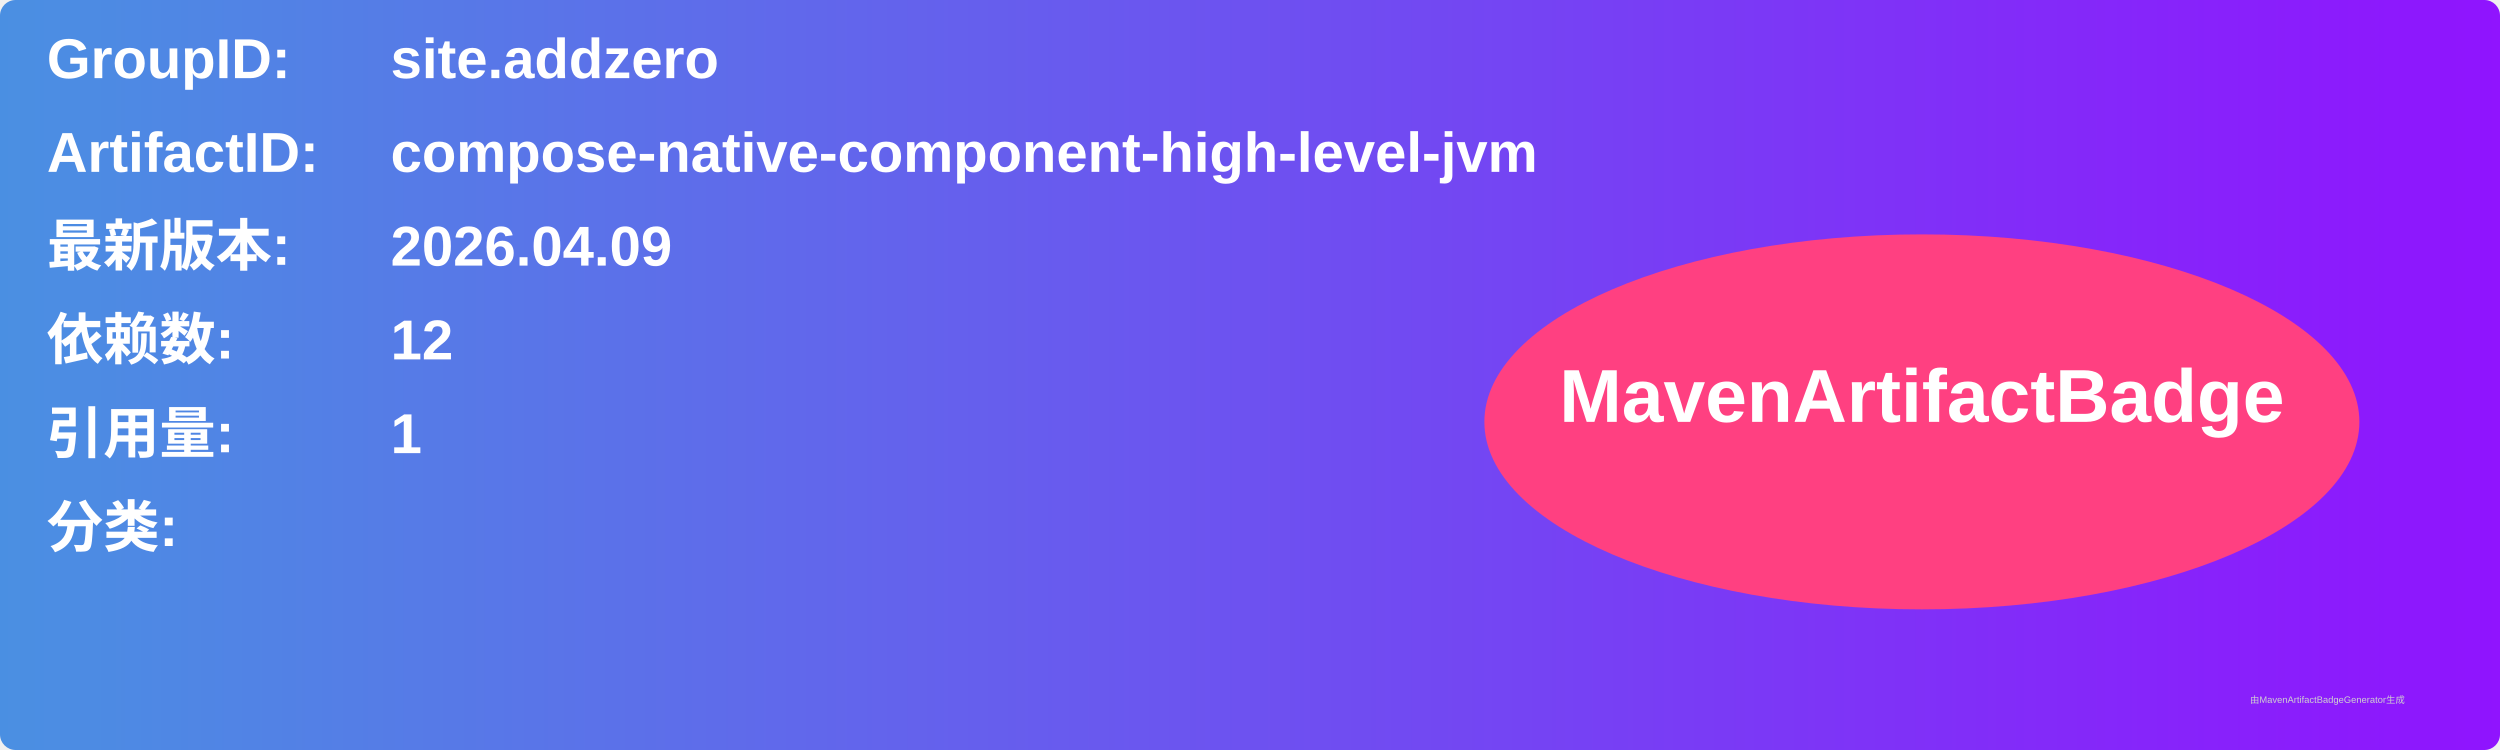
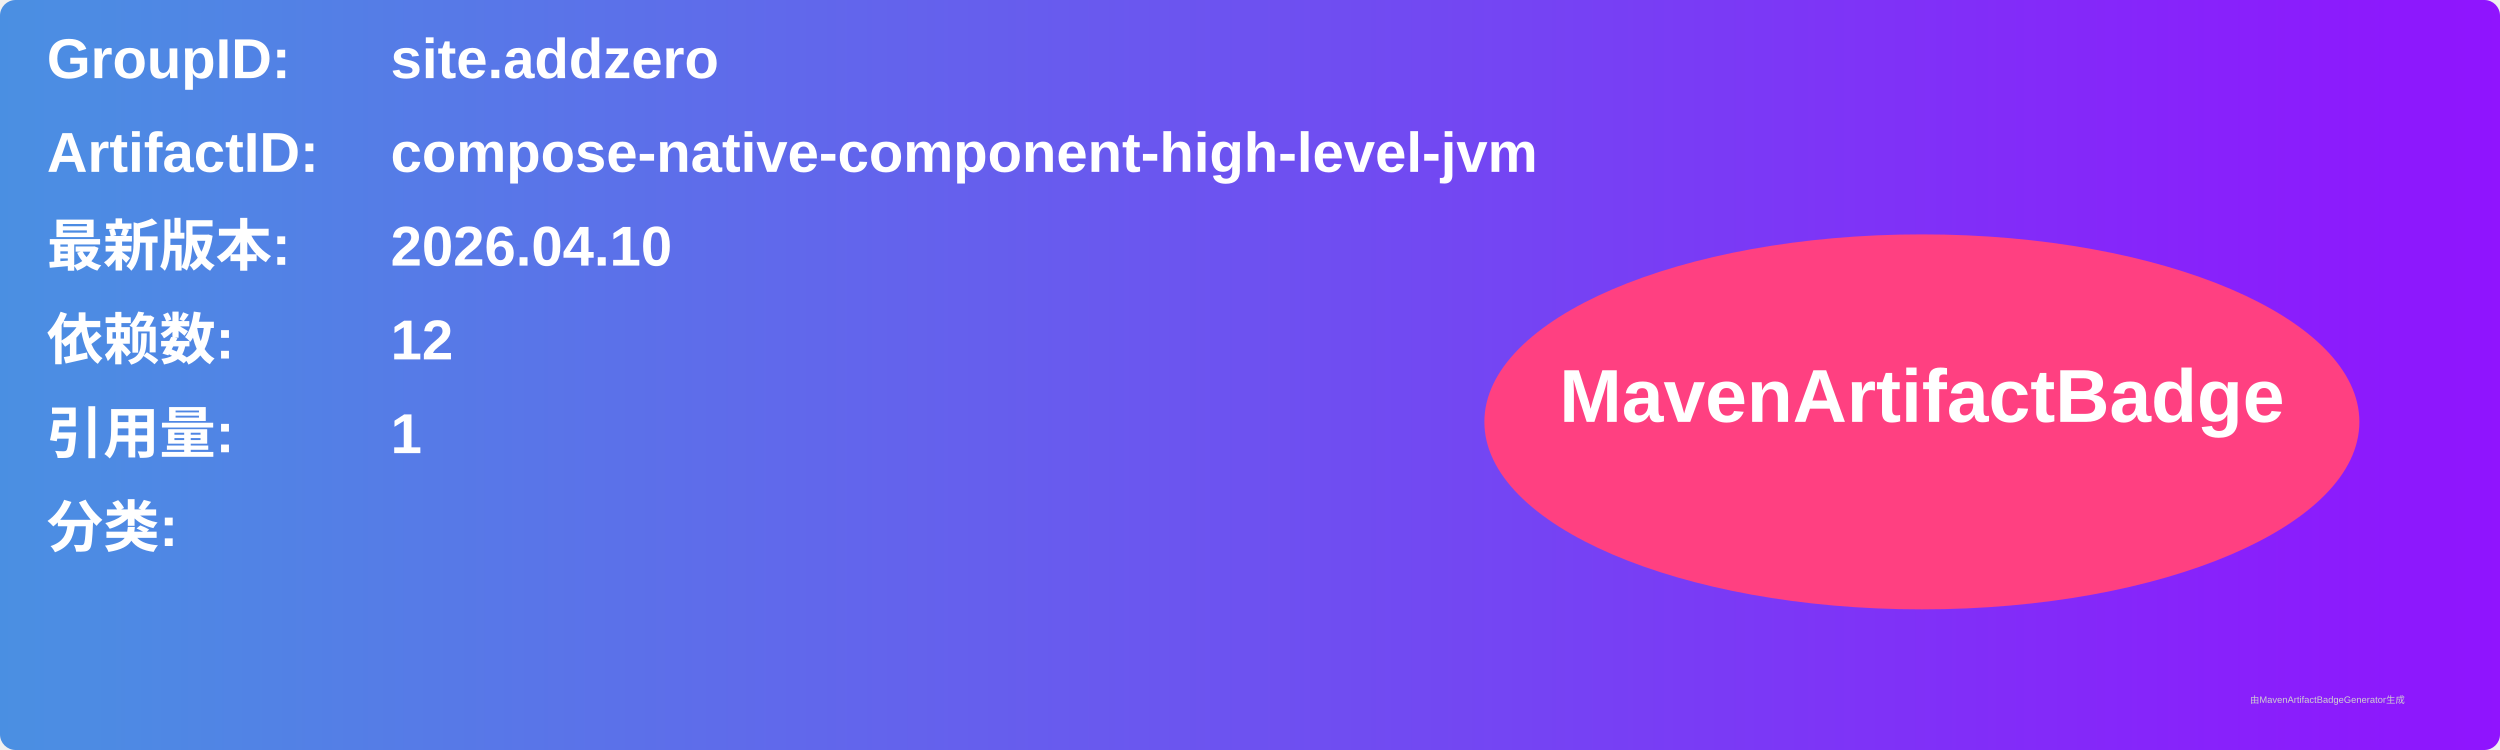
<svg xmlns="http://www.w3.org/2000/svg" width="800" height="240" viewBox="0 0 800 240">
  <linearGradient id="grad" x1="0%" y1="0%" x2="100%" y2="0%">
    <stop offset="0%" stop-color="#4a90e2" />
    <stop offset="100%" stop-color="#9013fe" />
  </linearGradient>
  <rect width="100%" height="100%" rx="5" ry="5" fill="url(#grad)" />
  <g transform="translate(15, 15)">
    <text x="0" y="10" font-family="Arial" font-size="18" fill="white" font-weight="bold" width="260">GroupID:</text>
    <text x="110" y="10" font-family="Arial" font-size="18" fill="white" font-weight="bold" width="460">site.addzero</text>
    <text x="0" y="40" font-family="Arial" font-size="18" fill="white" font-weight="bold" width="260">ArtifactID:</text>
    <text x="110" y="40" font-family="Arial" font-size="18" fill="white" font-weight="bold" width="460">compose-native-component-high-level-jvm</text>
    <text x="0" y="70" font-family="Arial" font-size="18" fill="white" font-weight="bold">最新版本:</text>
    <text x="110" y="70" font-family="Arial" font-size="18" fill="white" font-weight="bold">
-       <tspan font-weight="bold">2026.04.09</tspan>
+       <tspan font-weight="bold">2026.04.10</tspan>
    </text>
    <text x="0" y="100" font-family="Arial" font-size="18" fill="white" font-weight="bold">依赖数: </text>
    <text x="110" y="100" font-family="Arial" font-size="18" fill="white">
      <tspan font-weight="bold">12</tspan>
    </text>
    <text x="0" y="130" font-family="Arial" font-size="18" fill="white" font-weight="bold">引用量: </text>
    <text x="110" y="130" font-family="Arial" font-size="18" fill="white">
      <tspan font-weight="bold">1</tspan>
    </text>
    <text x="0" y="160" font-family="Arial" font-size="18" fill="white" font-weight="bold">分类:</text>
    <text x="10" y="190" font-family="Arial" font-size="10" fill="white">
      <tspan font-weight="bold" />
    </text>
    <ellipse cx="600" cy="120" rx="140" ry="60" fill="#ff4081" />
    <text x="600" y="120" text-anchor="middle" font-family="Arial" font-size="24" fill="white" font-weight="bold">MavenArtifactBadge</text>
  </g>
  <text x="720" y="225" font-family="Arial" font-size="3" fill="#d0d0d0">由MavenArtifactBadgeGenerator生成</text>
</svg>
